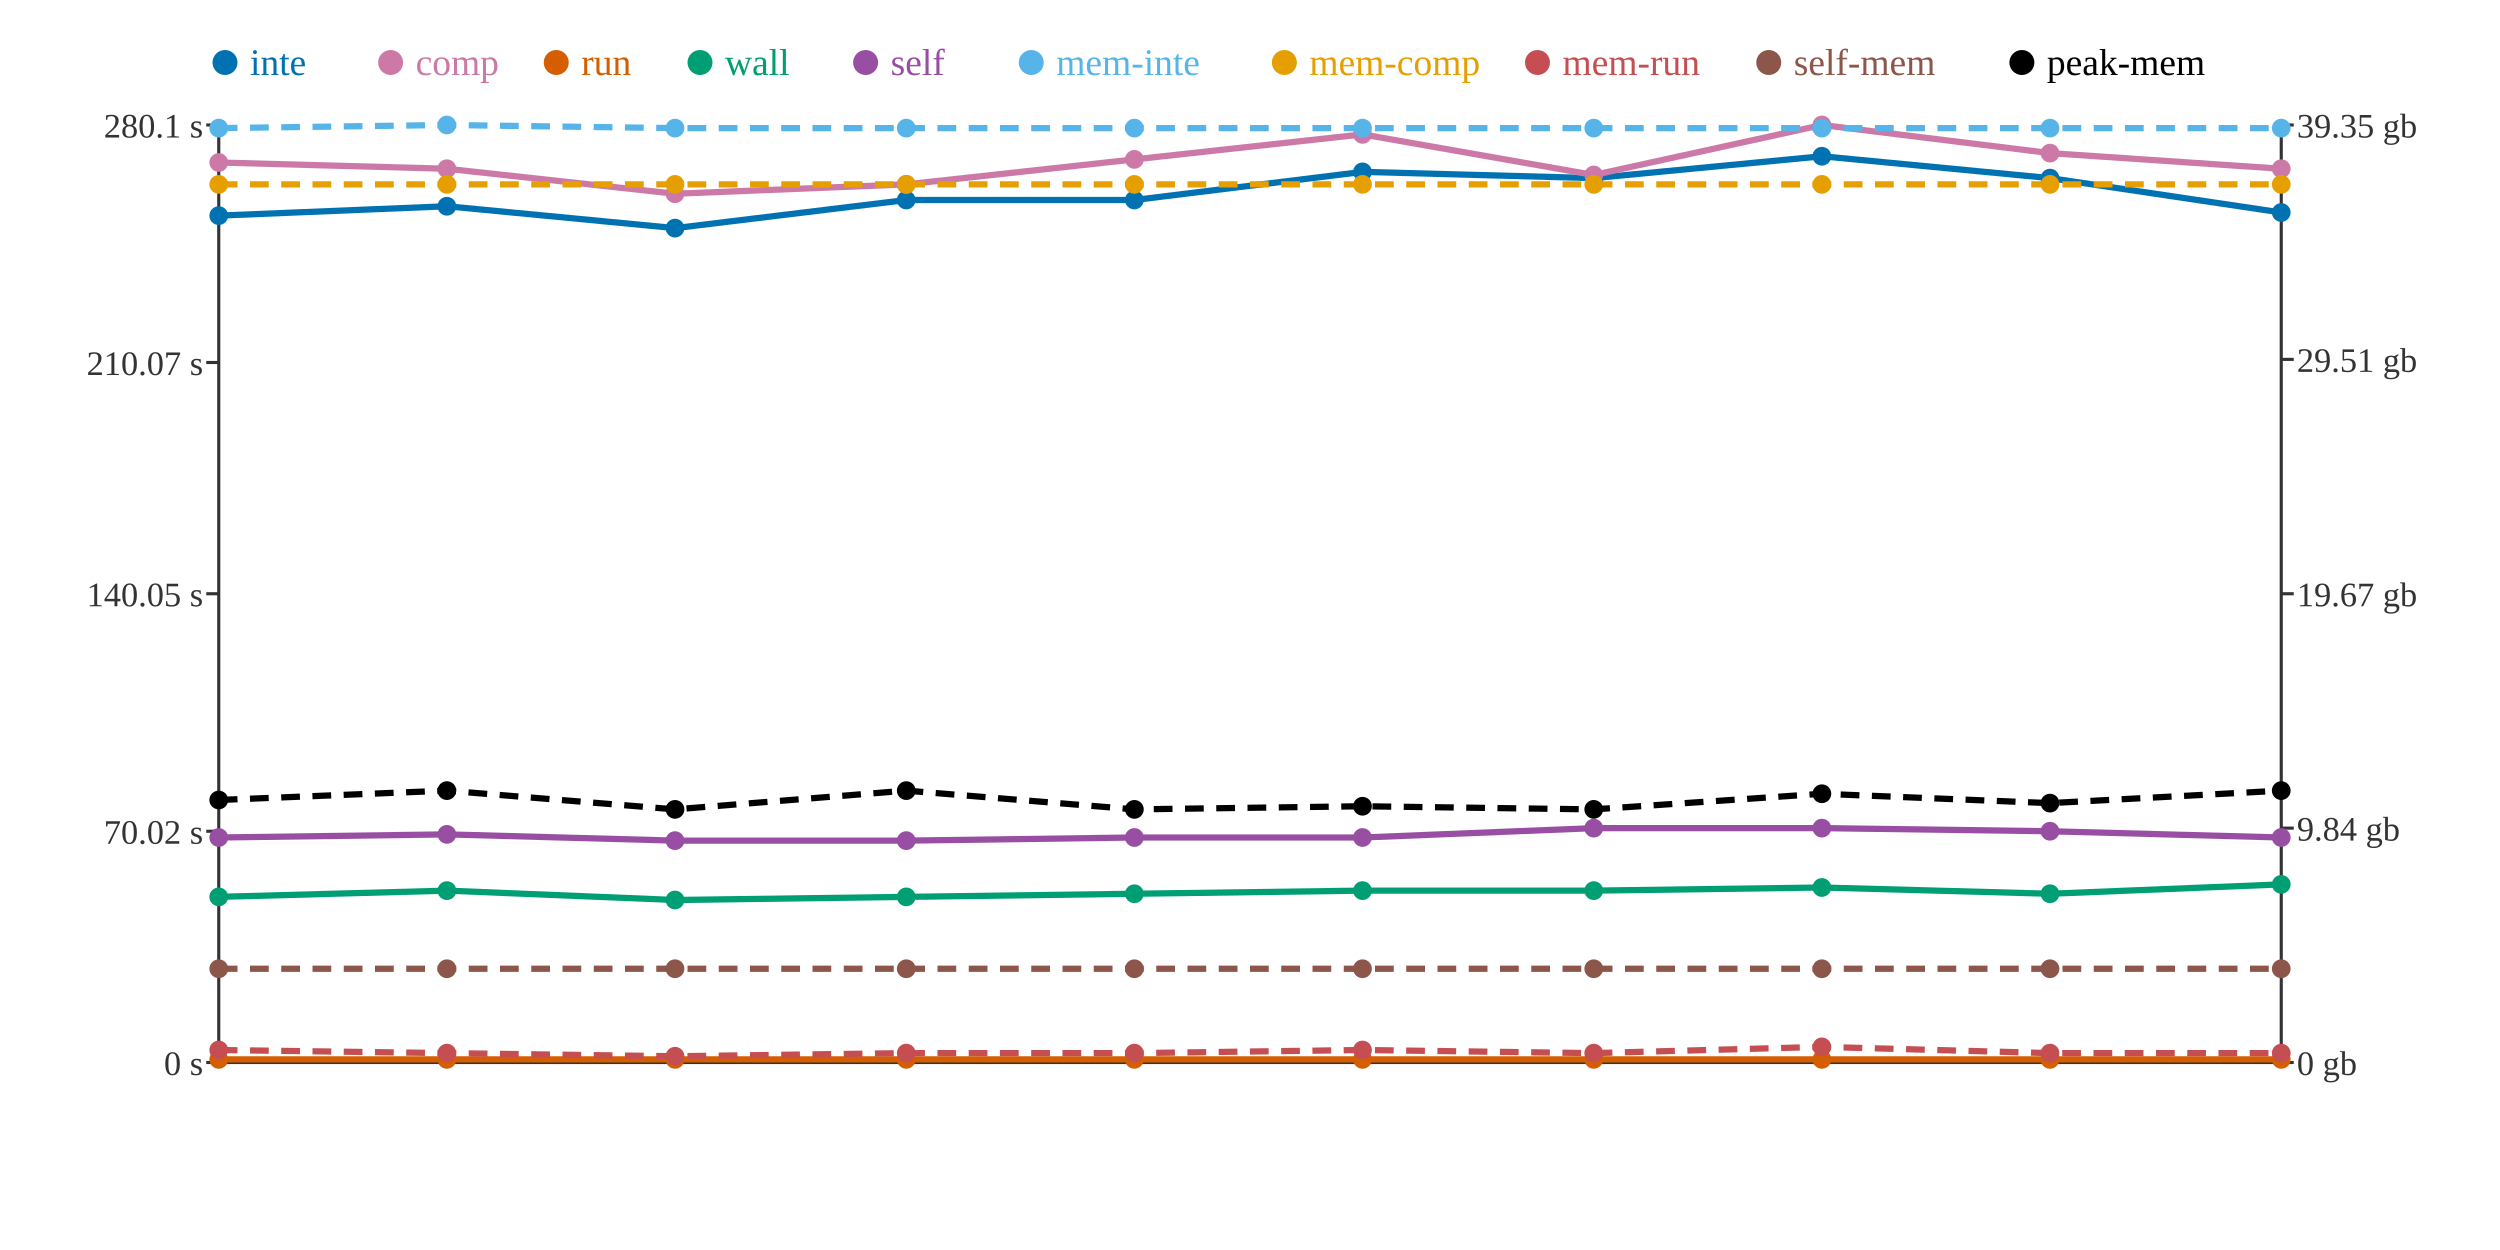
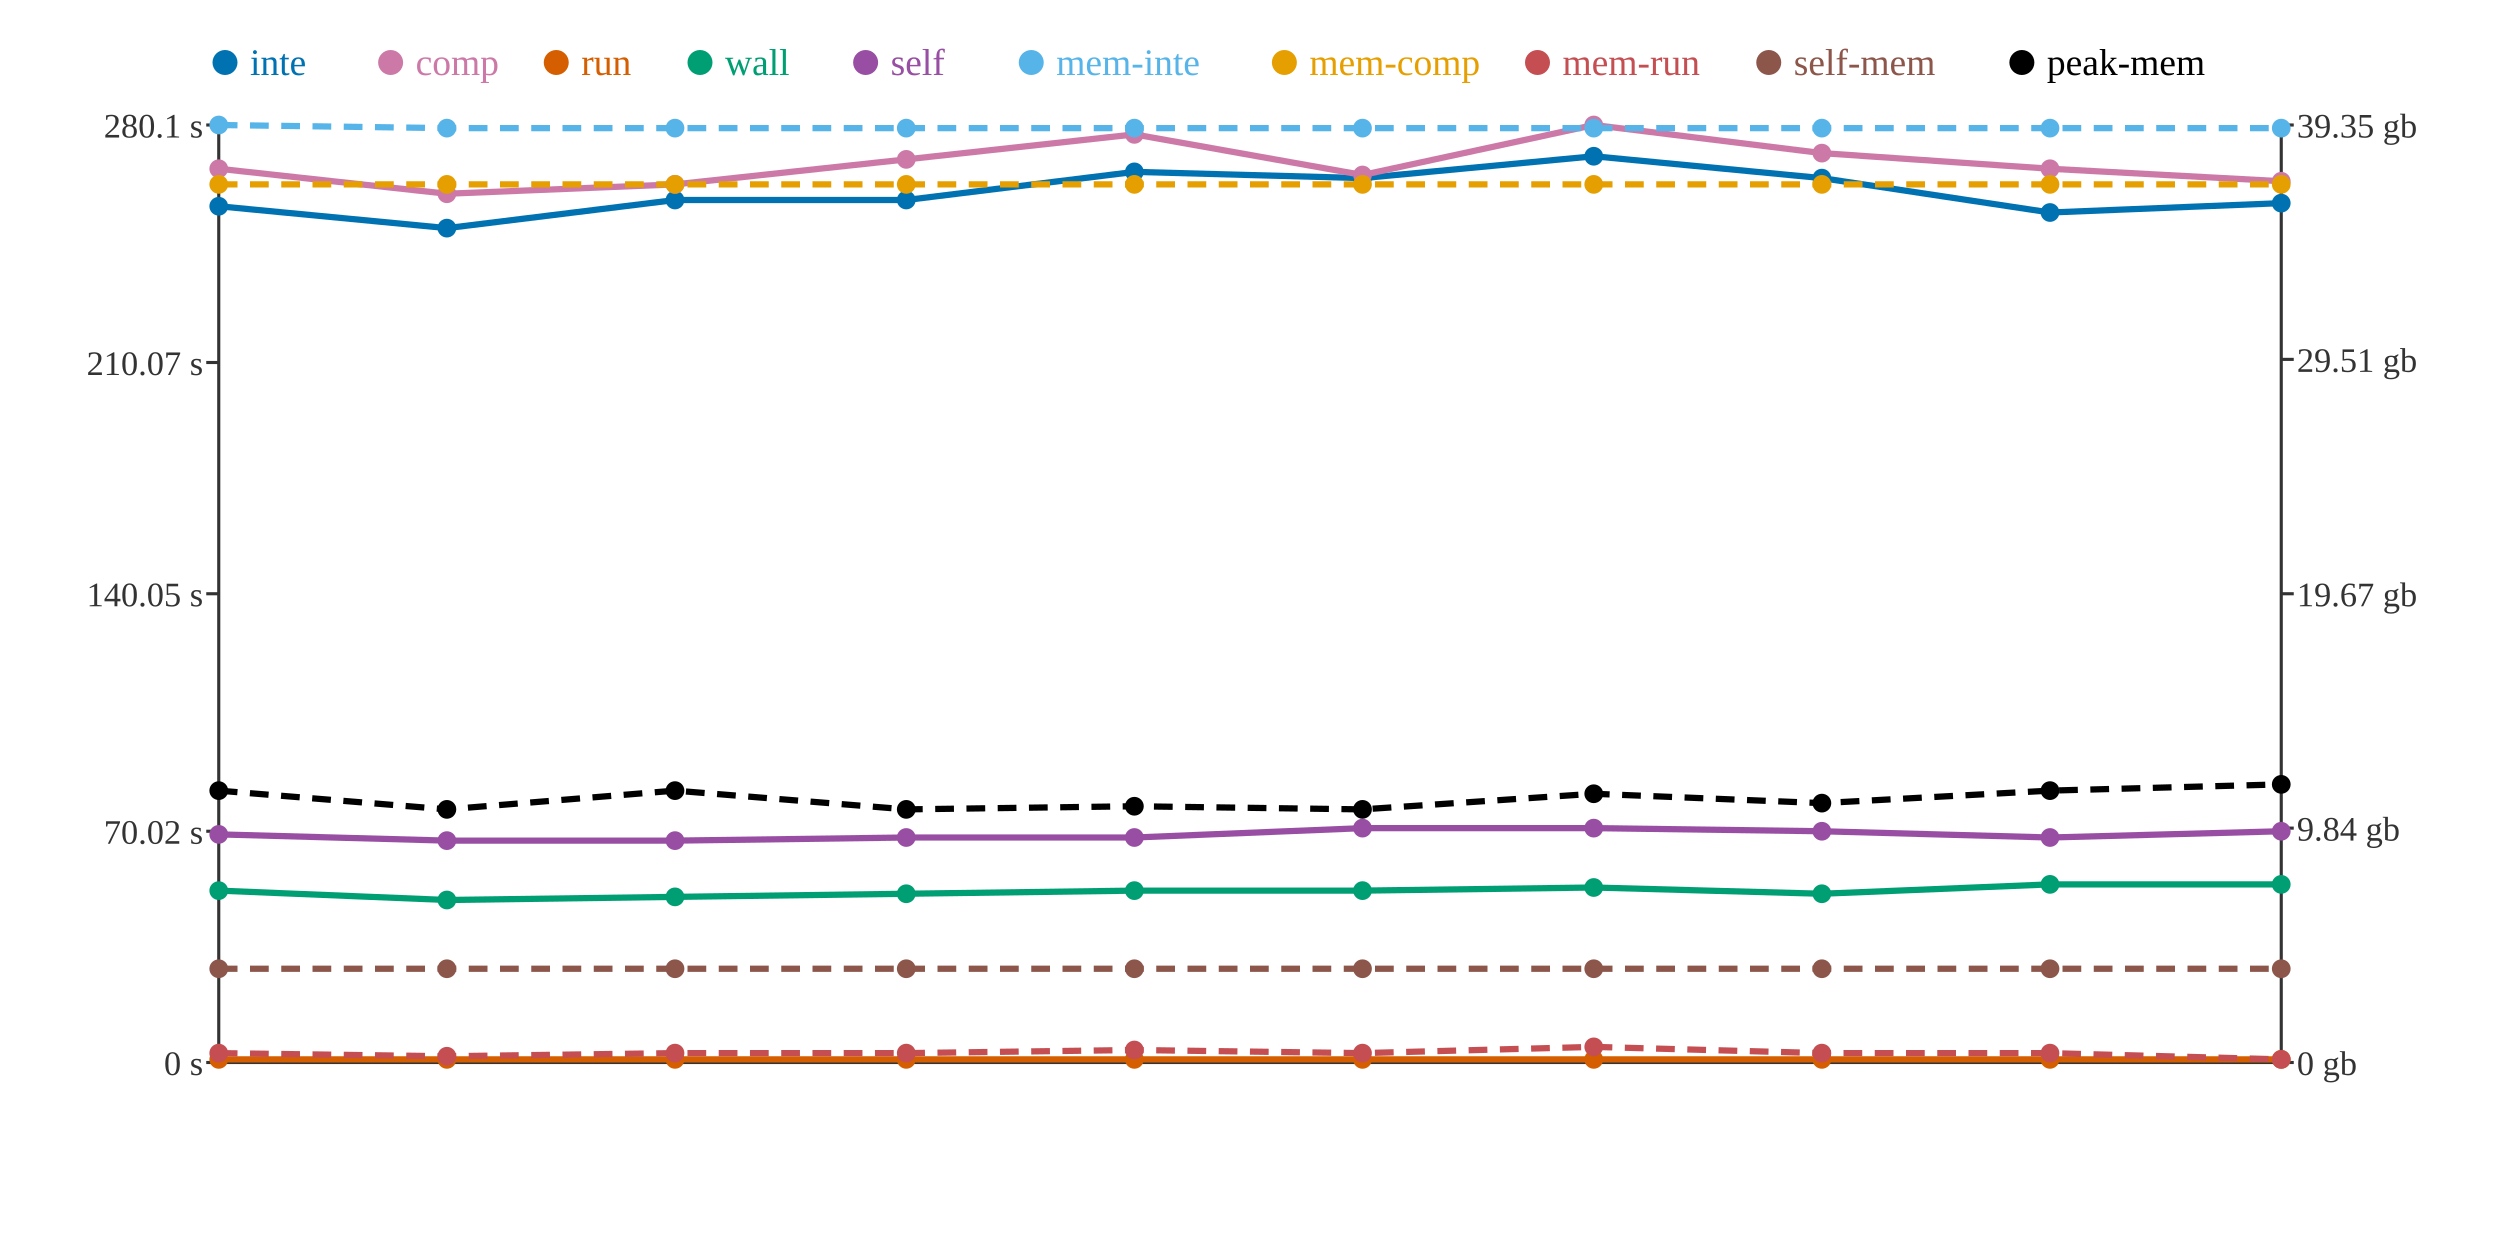
<svg xmlns="http://www.w3.org/2000/svg" width="800" height="400">
  <rect width="800" height="400" fill="white" />
  <line x1="70" y1="40" x2="70" y2="340" stroke="#333" stroke-width="1" />
  <line x1="70" y1="340" x2="730" y2="340" stroke="#333" stroke-width="1" />
  <line x1="730" y1="40" x2="730" y2="340" stroke="#333" stroke-width="1" />
  <line x1="66" y1="340" x2="70" y2="340" stroke="#333" stroke-width="1" />
  <text x="65" y="344" text-anchor="end" font-size="11" fill="#333">0 s</text>
  <line x1="66" y1="266" x2="70" y2="266" stroke="#333" stroke-width="1" />
  <text x="65" y="270" text-anchor="end" font-size="11" fill="#333">70.02 s</text>
  <line x1="66" y1="190" x2="70" y2="190" stroke="#333" stroke-width="1" />
  <text x="65" y="194" text-anchor="end" font-size="11" fill="#333">140.05 s</text>
  <line x1="66" y1="116" x2="70" y2="116" stroke="#333" stroke-width="1" />
  <text x="65" y="120" text-anchor="end" font-size="11" fill="#333">210.07 s</text>
  <line x1="66" y1="40" x2="70" y2="40" stroke="#333" stroke-width="1" />
  <text x="65" y="44" text-anchor="end" font-size="11" fill="#333">280.1 s</text>
  <line x1="730" y1="340" x2="734" y2="340" stroke="#333" stroke-width="1" />
  <text x="735" y="344" text-anchor="start" font-size="11" fill="#333">0 gb</text>
  <line x1="730" y1="265" x2="734" y2="265" stroke="#333" stroke-width="1" />
  <text x="735" y="269" text-anchor="start" font-size="11" fill="#333">9.84 gb</text>
  <line x1="730" y1="190" x2="734" y2="190" stroke="#333" stroke-width="1" />
  <text x="735" y="194" text-anchor="start" font-size="11" fill="#333">19.67 gb</text>
  <line x1="730" y1="115" x2="734" y2="115" stroke="#333" stroke-width="1" />
  <text x="735" y="119" text-anchor="start" font-size="11" fill="#333">29.51 gb</text>
  <line x1="730" y1="40" x2="734" y2="40" stroke="#333" stroke-width="1" />
  <text x="735" y="44" text-anchor="start" font-size="11" fill="#333">39.35 gb</text>
-   <polyline points="70,69 143,66 216,73 290,64 363,64 436,55 510,57 583,50 656,57 730,68" fill="none" stroke="#0072B2" stroke-width="2" />
-   <polyline points="70,52 143,54 216,62 290,59 363,51 436,43 510,56 583,40 656,49 730,54" fill="none" stroke="#CC79A7" stroke-width="2" />
+   <polyline points="70,66 143,73 216,64 290,64 363,55 436,57 510,50 583,57 656,68 730,65" fill="none" stroke="#0072B2" stroke-width="2" />
+   <polyline points="70,54 143,62 216,59 290,51 363,43 436,56 510,40 583,49 656,54 730,58" fill="none" stroke="#CC79A7" stroke-width="2" />
  <polyline points="70,339 143,339 216,339 290,339 363,339 436,339 510,339 583,339 656,339 730,339" fill="none" stroke="#D55E00" stroke-width="2" />
-   <polyline points="70,287 143,285 216,288 290,287 363,286 436,285 510,285 583,284 656,286 730,283" fill="none" stroke="#009E73" stroke-width="2" />
-   <polyline points="70,268 143,267 216,269 290,269 363,268 436,268 510,265 583,265 656,266 730,268" fill="none" stroke="#984EA3" stroke-width="2" />
-   <polyline points="70,41 143,40 216,41 290,41 363,41 436,41 510,41 583,41 656,41 730,41" fill="none" stroke="#56B4E9" stroke-width="2" stroke-dasharray="6 4" />
+   <polyline points="70,285 143,288 216,287 290,286 363,285 436,285 510,284 583,286 656,283 730,283" fill="none" stroke="#009E73" stroke-width="2" />
+   <polyline points="70,267 143,269 216,269 290,268 363,268 436,265 510,265 583,266 656,268 730,266" fill="none" stroke="#984EA3" stroke-width="2" />
+   <polyline points="70,40 143,41 216,41 290,41 363,41 436,41 510,41 583,41 656,41 730,41" fill="none" stroke="#56B4E9" stroke-width="2" stroke-dasharray="6 4" />
  <polyline points="70,59 143,59 216,59 290,59 363,59 436,59 510,59 583,59 656,59 730,59" fill="none" stroke="#E69F00" stroke-width="2" stroke-dasharray="6 4" />
-   <polyline points="70,336 143,337 216,338 290,337 363,337 436,336 510,337 583,335 656,337 730,337" fill="none" stroke="#C44E52" stroke-width="2" stroke-dasharray="6 4" />
+   <polyline points="70,337 143,338 216,337 290,337 363,336 436,337 510,335 583,337 656,337 730,339" fill="none" stroke="#C44E52" stroke-width="2" stroke-dasharray="6 4" />
  <polyline points="70,310 143,310 216,310 290,310 363,310 436,310 510,310 583,310 656,310 730,310" fill="none" stroke="#8C564B" stroke-width="2" stroke-dasharray="6 4" />
-   <polyline points="70,256 143,253 216,259 290,253 363,259 436,258 510,259 583,254 656,257 730,253" fill="none" stroke="#000000" stroke-width="2" stroke-dasharray="6 4" />
-   <circle cx="70" cy="69" r="3" fill="#0072B2" />
-   <circle cx="70" cy="52" r="3" fill="#CC79A7" />
+   <polyline points="70,253 143,259 216,253 290,259 363,258 436,259 510,254 583,257 656,253 730,251" fill="none" stroke="#000000" stroke-width="2" stroke-dasharray="6 4" />
+   <circle cx="70" cy="66" r="3" fill="#0072B2" />
+   <circle cx="70" cy="54" r="3" fill="#CC79A7" />
  <circle cx="70" cy="339" r="3" fill="#D55E00" />
-   <circle cx="70" cy="287" r="3" fill="#009E73" />
-   <circle cx="70" cy="268" r="3" fill="#984EA3" />
-   <circle cx="70" cy="41" r="3" fill="#56B4E9" />
+   <circle cx="70" cy="285" r="3" fill="#009E73" />
+   <circle cx="70" cy="267" r="3" fill="#984EA3" />
+   <circle cx="70" cy="40" r="3" fill="#56B4E9" />
  <circle cx="70" cy="59" r="3" fill="#E69F00" />
-   <circle cx="70" cy="336" r="3" fill="#C44E52" />
+   <circle cx="70" cy="337" r="3" fill="#C44E52" />
  <circle cx="70" cy="310" r="3" fill="#8C564B" />
-   <circle cx="70" cy="256" r="3" fill="#000000" />
-   <circle cx="143" cy="66" r="3" fill="#0072B2" />
-   <circle cx="143" cy="54" r="3" fill="#CC79A7" />
+   <circle cx="70" cy="253" r="3" fill="#000000" />
+   <circle cx="143" cy="73" r="3" fill="#0072B2" />
+   <circle cx="143" cy="62" r="3" fill="#CC79A7" />
  <circle cx="143" cy="339" r="3" fill="#D55E00" />
-   <circle cx="143" cy="285" r="3" fill="#009E73" />
-   <circle cx="143" cy="267" r="3" fill="#984EA3" />
-   <circle cx="143" cy="40" r="3" fill="#56B4E9" />
+   <circle cx="143" cy="288" r="3" fill="#009E73" />
+   <circle cx="143" cy="269" r="3" fill="#984EA3" />
+   <circle cx="143" cy="41" r="3" fill="#56B4E9" />
  <circle cx="143" cy="59" r="3" fill="#E69F00" />
-   <circle cx="143" cy="337" r="3" fill="#C44E52" />
+   <circle cx="143" cy="338" r="3" fill="#C44E52" />
  <circle cx="143" cy="310" r="3" fill="#8C564B" />
-   <circle cx="143" cy="253" r="3" fill="#000000" />
-   <circle cx="216" cy="73" r="3" fill="#0072B2" />
-   <circle cx="216" cy="62" r="3" fill="#CC79A7" />
+   <circle cx="143" cy="259" r="3" fill="#000000" />
+   <circle cx="216" cy="64" r="3" fill="#0072B2" />
+   <circle cx="216" cy="59" r="3" fill="#CC79A7" />
  <circle cx="216" cy="339" r="3" fill="#D55E00" />
-   <circle cx="216" cy="288" r="3" fill="#009E73" />
+   <circle cx="216" cy="287" r="3" fill="#009E73" />
  <circle cx="216" cy="269" r="3" fill="#984EA3" />
  <circle cx="216" cy="41" r="3" fill="#56B4E9" />
  <circle cx="216" cy="59" r="3" fill="#E69F00" />
-   <circle cx="216" cy="338" r="3" fill="#C44E52" />
+   <circle cx="216" cy="337" r="3" fill="#C44E52" />
  <circle cx="216" cy="310" r="3" fill="#8C564B" />
-   <circle cx="216" cy="259" r="3" fill="#000000" />
+   <circle cx="216" cy="253" r="3" fill="#000000" />
  <circle cx="290" cy="64" r="3" fill="#0072B2" />
-   <circle cx="290" cy="59" r="3" fill="#CC79A7" />
+   <circle cx="290" cy="51" r="3" fill="#CC79A7" />
  <circle cx="290" cy="339" r="3" fill="#D55E00" />
-   <circle cx="290" cy="287" r="3" fill="#009E73" />
-   <circle cx="290" cy="269" r="3" fill="#984EA3" />
+   <circle cx="290" cy="286" r="3" fill="#009E73" />
+   <circle cx="290" cy="268" r="3" fill="#984EA3" />
  <circle cx="290" cy="41" r="3" fill="#56B4E9" />
  <circle cx="290" cy="59" r="3" fill="#E69F00" />
  <circle cx="290" cy="337" r="3" fill="#C44E52" />
  <circle cx="290" cy="310" r="3" fill="#8C564B" />
-   <circle cx="290" cy="253" r="3" fill="#000000" />
-   <circle cx="363" cy="64" r="3" fill="#0072B2" />
-   <circle cx="363" cy="51" r="3" fill="#CC79A7" />
+   <circle cx="290" cy="259" r="3" fill="#000000" />
+   <circle cx="363" cy="55" r="3" fill="#0072B2" />
+   <circle cx="363" cy="43" r="3" fill="#CC79A7" />
  <circle cx="363" cy="339" r="3" fill="#D55E00" />
-   <circle cx="363" cy="286" r="3" fill="#009E73" />
+   <circle cx="363" cy="285" r="3" fill="#009E73" />
  <circle cx="363" cy="268" r="3" fill="#984EA3" />
  <circle cx="363" cy="41" r="3" fill="#56B4E9" />
  <circle cx="363" cy="59" r="3" fill="#E69F00" />
-   <circle cx="363" cy="337" r="3" fill="#C44E52" />
+   <circle cx="363" cy="336" r="3" fill="#C44E52" />
  <circle cx="363" cy="310" r="3" fill="#8C564B" />
-   <circle cx="363" cy="259" r="3" fill="#000000" />
-   <circle cx="436" cy="55" r="3" fill="#0072B2" />
-   <circle cx="436" cy="43" r="3" fill="#CC79A7" />
+   <circle cx="363" cy="258" r="3" fill="#000000" />
+   <circle cx="436" cy="57" r="3" fill="#0072B2" />
+   <circle cx="436" cy="56" r="3" fill="#CC79A7" />
  <circle cx="436" cy="339" r="3" fill="#D55E00" />
  <circle cx="436" cy="285" r="3" fill="#009E73" />
-   <circle cx="436" cy="268" r="3" fill="#984EA3" />
+   <circle cx="436" cy="265" r="3" fill="#984EA3" />
  <circle cx="436" cy="41" r="3" fill="#56B4E9" />
  <circle cx="436" cy="59" r="3" fill="#E69F00" />
-   <circle cx="436" cy="336" r="3" fill="#C44E52" />
+   <circle cx="436" cy="337" r="3" fill="#C44E52" />
  <circle cx="436" cy="310" r="3" fill="#8C564B" />
-   <circle cx="436" cy="258" r="3" fill="#000000" />
-   <circle cx="510" cy="57" r="3" fill="#0072B2" />
-   <circle cx="510" cy="56" r="3" fill="#CC79A7" />
+   <circle cx="436" cy="259" r="3" fill="#000000" />
+   <circle cx="510" cy="50" r="3" fill="#0072B2" />
+   <circle cx="510" cy="40" r="3" fill="#CC79A7" />
  <circle cx="510" cy="339" r="3" fill="#D55E00" />
-   <circle cx="510" cy="285" r="3" fill="#009E73" />
+   <circle cx="510" cy="284" r="3" fill="#009E73" />
  <circle cx="510" cy="265" r="3" fill="#984EA3" />
  <circle cx="510" cy="41" r="3" fill="#56B4E9" />
  <circle cx="510" cy="59" r="3" fill="#E69F00" />
-   <circle cx="510" cy="337" r="3" fill="#C44E52" />
+   <circle cx="510" cy="335" r="3" fill="#C44E52" />
  <circle cx="510" cy="310" r="3" fill="#8C564B" />
-   <circle cx="510" cy="259" r="3" fill="#000000" />
-   <circle cx="583" cy="50" r="3" fill="#0072B2" />
-   <circle cx="583" cy="40" r="3" fill="#CC79A7" />
+   <circle cx="510" cy="254" r="3" fill="#000000" />
+   <circle cx="583" cy="57" r="3" fill="#0072B2" />
+   <circle cx="583" cy="49" r="3" fill="#CC79A7" />
  <circle cx="583" cy="339" r="3" fill="#D55E00" />
-   <circle cx="583" cy="284" r="3" fill="#009E73" />
-   <circle cx="583" cy="265" r="3" fill="#984EA3" />
+   <circle cx="583" cy="286" r="3" fill="#009E73" />
+   <circle cx="583" cy="266" r="3" fill="#984EA3" />
  <circle cx="583" cy="41" r="3" fill="#56B4E9" />
  <circle cx="583" cy="59" r="3" fill="#E69F00" />
-   <circle cx="583" cy="335" r="3" fill="#C44E52" />
+   <circle cx="583" cy="337" r="3" fill="#C44E52" />
  <circle cx="583" cy="310" r="3" fill="#8C564B" />
-   <circle cx="583" cy="254" r="3" fill="#000000" />
-   <circle cx="656" cy="57" r="3" fill="#0072B2" />
-   <circle cx="656" cy="49" r="3" fill="#CC79A7" />
+   <circle cx="583" cy="257" r="3" fill="#000000" />
+   <circle cx="656" cy="68" r="3" fill="#0072B2" />
+   <circle cx="656" cy="54" r="3" fill="#CC79A7" />
  <circle cx="656" cy="339" r="3" fill="#D55E00" />
-   <circle cx="656" cy="286" r="3" fill="#009E73" />
-   <circle cx="656" cy="266" r="3" fill="#984EA3" />
+   <circle cx="656" cy="283" r="3" fill="#009E73" />
+   <circle cx="656" cy="268" r="3" fill="#984EA3" />
  <circle cx="656" cy="41" r="3" fill="#56B4E9" />
  <circle cx="656" cy="59" r="3" fill="#E69F00" />
  <circle cx="656" cy="337" r="3" fill="#C44E52" />
  <circle cx="656" cy="310" r="3" fill="#8C564B" />
-   <circle cx="656" cy="257" r="3" fill="#000000" />
-   <circle cx="730" cy="68" r="3" fill="#0072B2" />
-   <circle cx="730" cy="54" r="3" fill="#CC79A7" />
+   <circle cx="656" cy="253" r="3" fill="#000000" />
+   <circle cx="730" cy="65" r="3" fill="#0072B2" />
+   <circle cx="730" cy="58" r="3" fill="#CC79A7" />
  <circle cx="730" cy="339" r="3" fill="#D55E00" />
  <circle cx="730" cy="283" r="3" fill="#009E73" />
-   <circle cx="730" cy="268" r="3" fill="#984EA3" />
+   <circle cx="730" cy="266" r="3" fill="#984EA3" />
  <circle cx="730" cy="41" r="3" fill="#56B4E9" />
  <circle cx="730" cy="59" r="3" fill="#E69F00" />
-   <circle cx="730" cy="337" r="3" fill="#C44E52" />
+   <circle cx="730" cy="339" r="3" fill="#C44E52" />
  <circle cx="730" cy="310" r="3" fill="#8C564B" />
-   <circle cx="730" cy="253" r="3" fill="#000000" />
+   <circle cx="730" cy="251" r="3" fill="#000000" />
  <circle cx="72" cy="20" r="4" fill="#0072B2" />
  <text x="80" y="24" text-anchor="start" font-size="12" fill="#0072B2">inte</text>
  <circle cx="125" cy="20" r="4" fill="#CC79A7" />
  <text x="133" y="24" text-anchor="start" font-size="12" fill="#CC79A7">comp</text>
  <circle cx="178" cy="20" r="4" fill="#D55E00" />
  <text x="186" y="24" text-anchor="start" font-size="12" fill="#D55E00">run</text>
  <circle cx="224" cy="20" r="4" fill="#009E73" />
  <text x="232" y="24" text-anchor="start" font-size="12" fill="#009E73">wall</text>
  <circle cx="277" cy="20" r="4" fill="#984EA3" />
  <text x="285" y="24" text-anchor="start" font-size="12" fill="#984EA3">self</text>
  <circle cx="330" cy="20" r="4" fill="#56B4E9" />
  <text x="338" y="24" text-anchor="start" font-size="12" fill="#56B4E9">mem-inte</text>
  <circle cx="411" cy="20" r="4" fill="#E69F00" />
  <text x="419" y="24" text-anchor="start" font-size="12" fill="#E69F00">mem-comp</text>
  <circle cx="492" cy="20" r="4" fill="#C44E52" />
  <text x="500" y="24" text-anchor="start" font-size="12" fill="#C44E52">mem-run</text>
  <circle cx="566" cy="20" r="4" fill="#8C564B" />
  <text x="574" y="24" text-anchor="start" font-size="12" fill="#8C564B">self-mem</text>
  <circle cx="647" cy="20" r="4" fill="#000000" />
  <text x="655" y="24" text-anchor="start" font-size="12" fill="#000000">peak-mem</text>
</svg>
